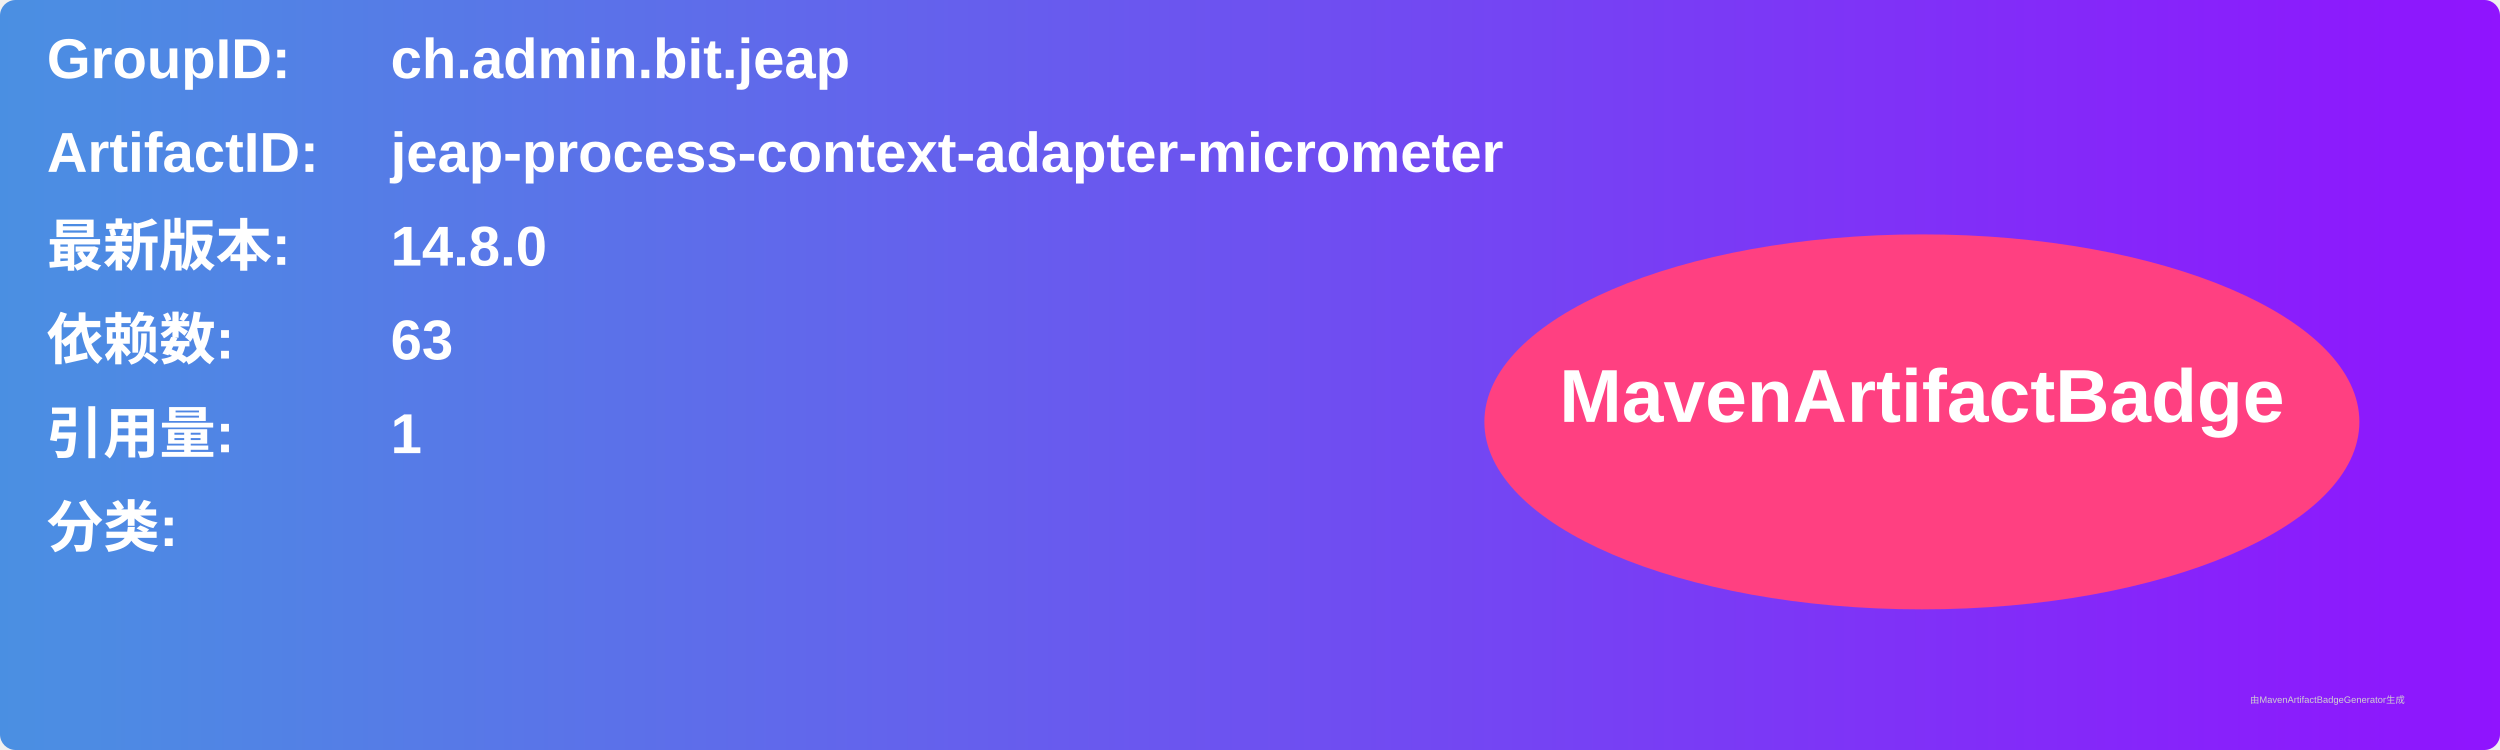
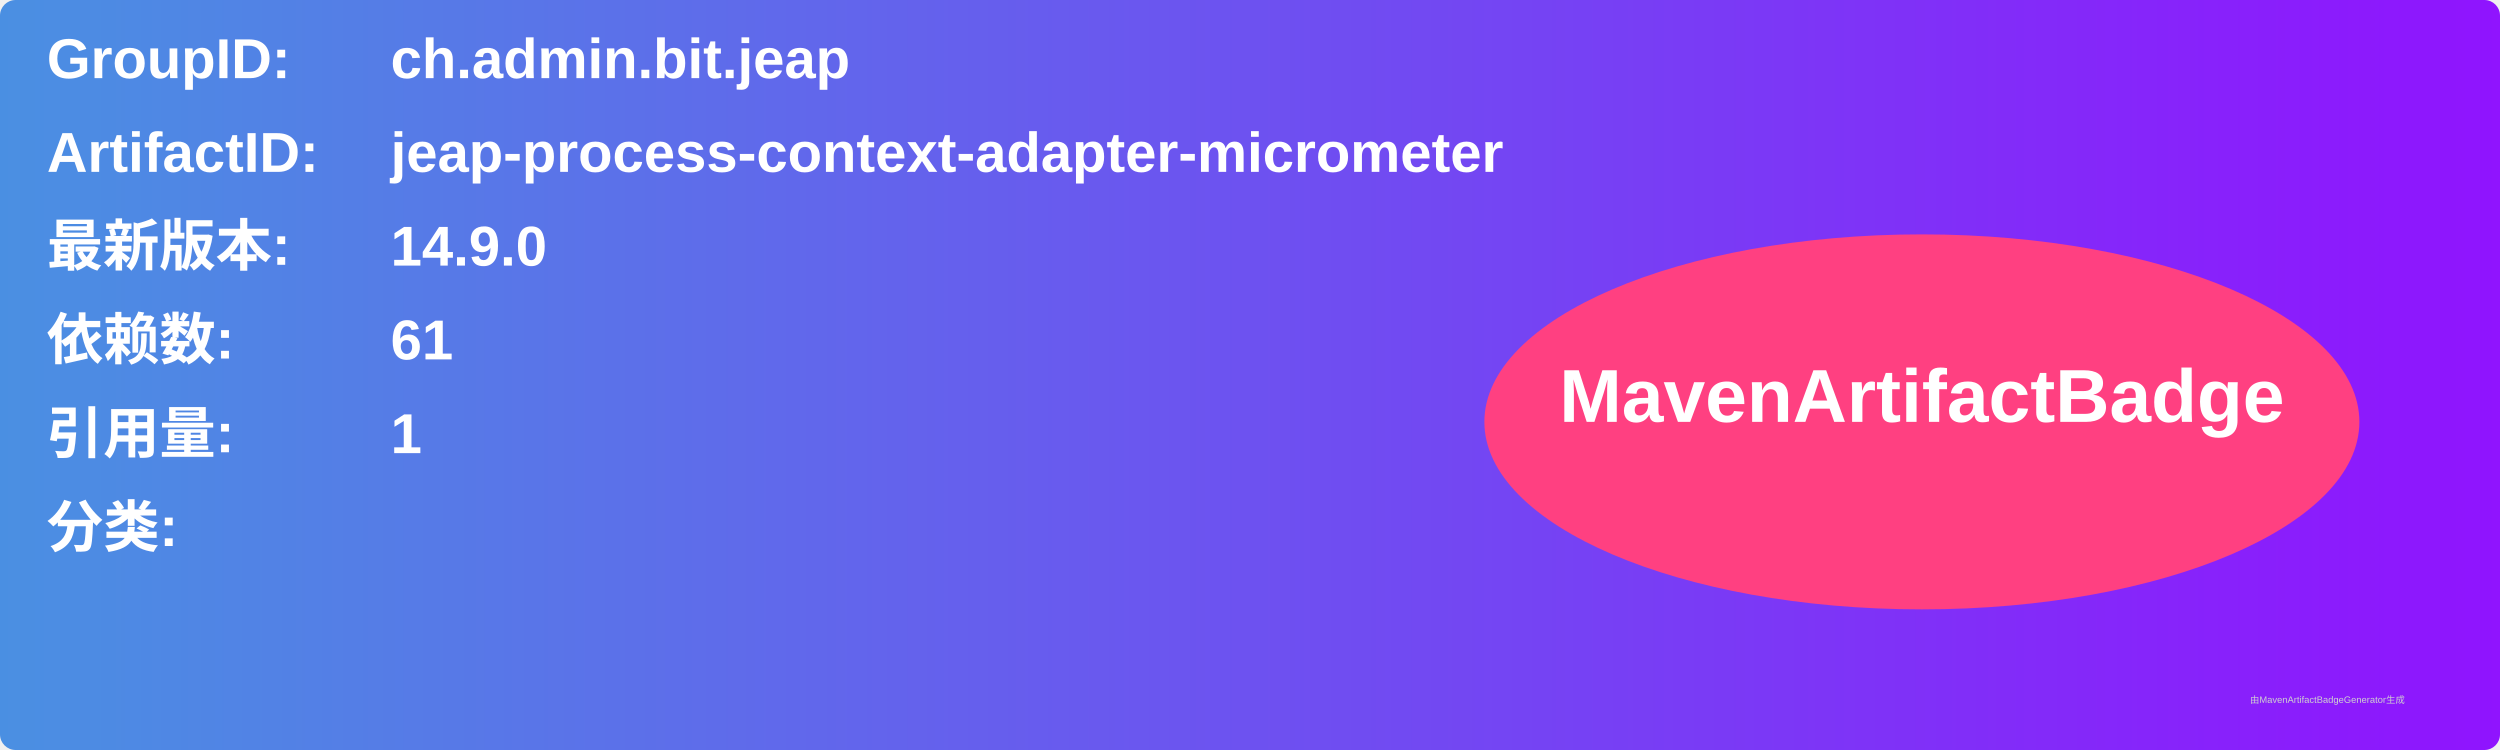
<svg xmlns="http://www.w3.org/2000/svg" width="800" height="240" viewBox="0 0 800 240">
  <linearGradient id="grad" x1="0%" y1="0%" x2="100%" y2="0%">
    <stop offset="0%" stop-color="#4a90e2" />
    <stop offset="100%" stop-color="#9013fe" />
  </linearGradient>
  <rect width="100%" height="100%" rx="5" ry="5" fill="url(#grad)" />
  <g transform="translate(15, 15)">
    <text x="0" y="10" font-family="Arial" font-size="18" fill="white" font-weight="bold" width="260">GroupID:</text>
    <text x="110" y="10" font-family="Arial" font-size="18" fill="white" font-weight="bold" width="460">ch.admin.bit.jeap</text>
    <text x="0" y="40" font-family="Arial" font-size="18" fill="white" font-weight="bold" width="260">ArtifactID:</text>
    <text x="110" y="40" font-family="Arial" font-size="18" fill="white" font-weight="bold" width="460">jeap-process-context-adapter-micrometer</text>
    <text x="0" y="70" font-family="Arial" font-size="18" fill="white" font-weight="bold">最新版本:</text>
    <text x="110" y="70" font-family="Arial" font-size="18" fill="white" font-weight="bold">
-       <tspan font-weight="bold">14.8.0</tspan>
+       <tspan font-weight="bold">14.9.0</tspan>
    </text>
    <text x="0" y="100" font-family="Arial" font-size="18" fill="white" font-weight="bold">依赖数: </text>
    <text x="110" y="100" font-family="Arial" font-size="18" fill="white">
-       <tspan font-weight="bold">63</tspan>
+       <tspan font-weight="bold">61</tspan>
    </text>
    <text x="0" y="130" font-family="Arial" font-size="18" fill="white" font-weight="bold">引用量: </text>
    <text x="110" y="130" font-family="Arial" font-size="18" fill="white">
      <tspan font-weight="bold">1</tspan>
    </text>
    <text x="0" y="160" font-family="Arial" font-size="18" fill="white" font-weight="bold">分类:</text>
    <text x="10" y="190" font-family="Arial" font-size="10" fill="white">
      <tspan font-weight="bold" />
    </text>
    <ellipse cx="600" cy="120" rx="140" ry="60" fill="#ff4081" />
    <text x="600" y="120" text-anchor="middle" font-family="Arial" font-size="24" fill="white" font-weight="bold">MavenArtifactBadge</text>
  </g>
  <text x="720" y="225" font-family="Arial" font-size="3" fill="#d0d0d0">由MavenArtifactBadgeGenerator生成</text>
</svg>
